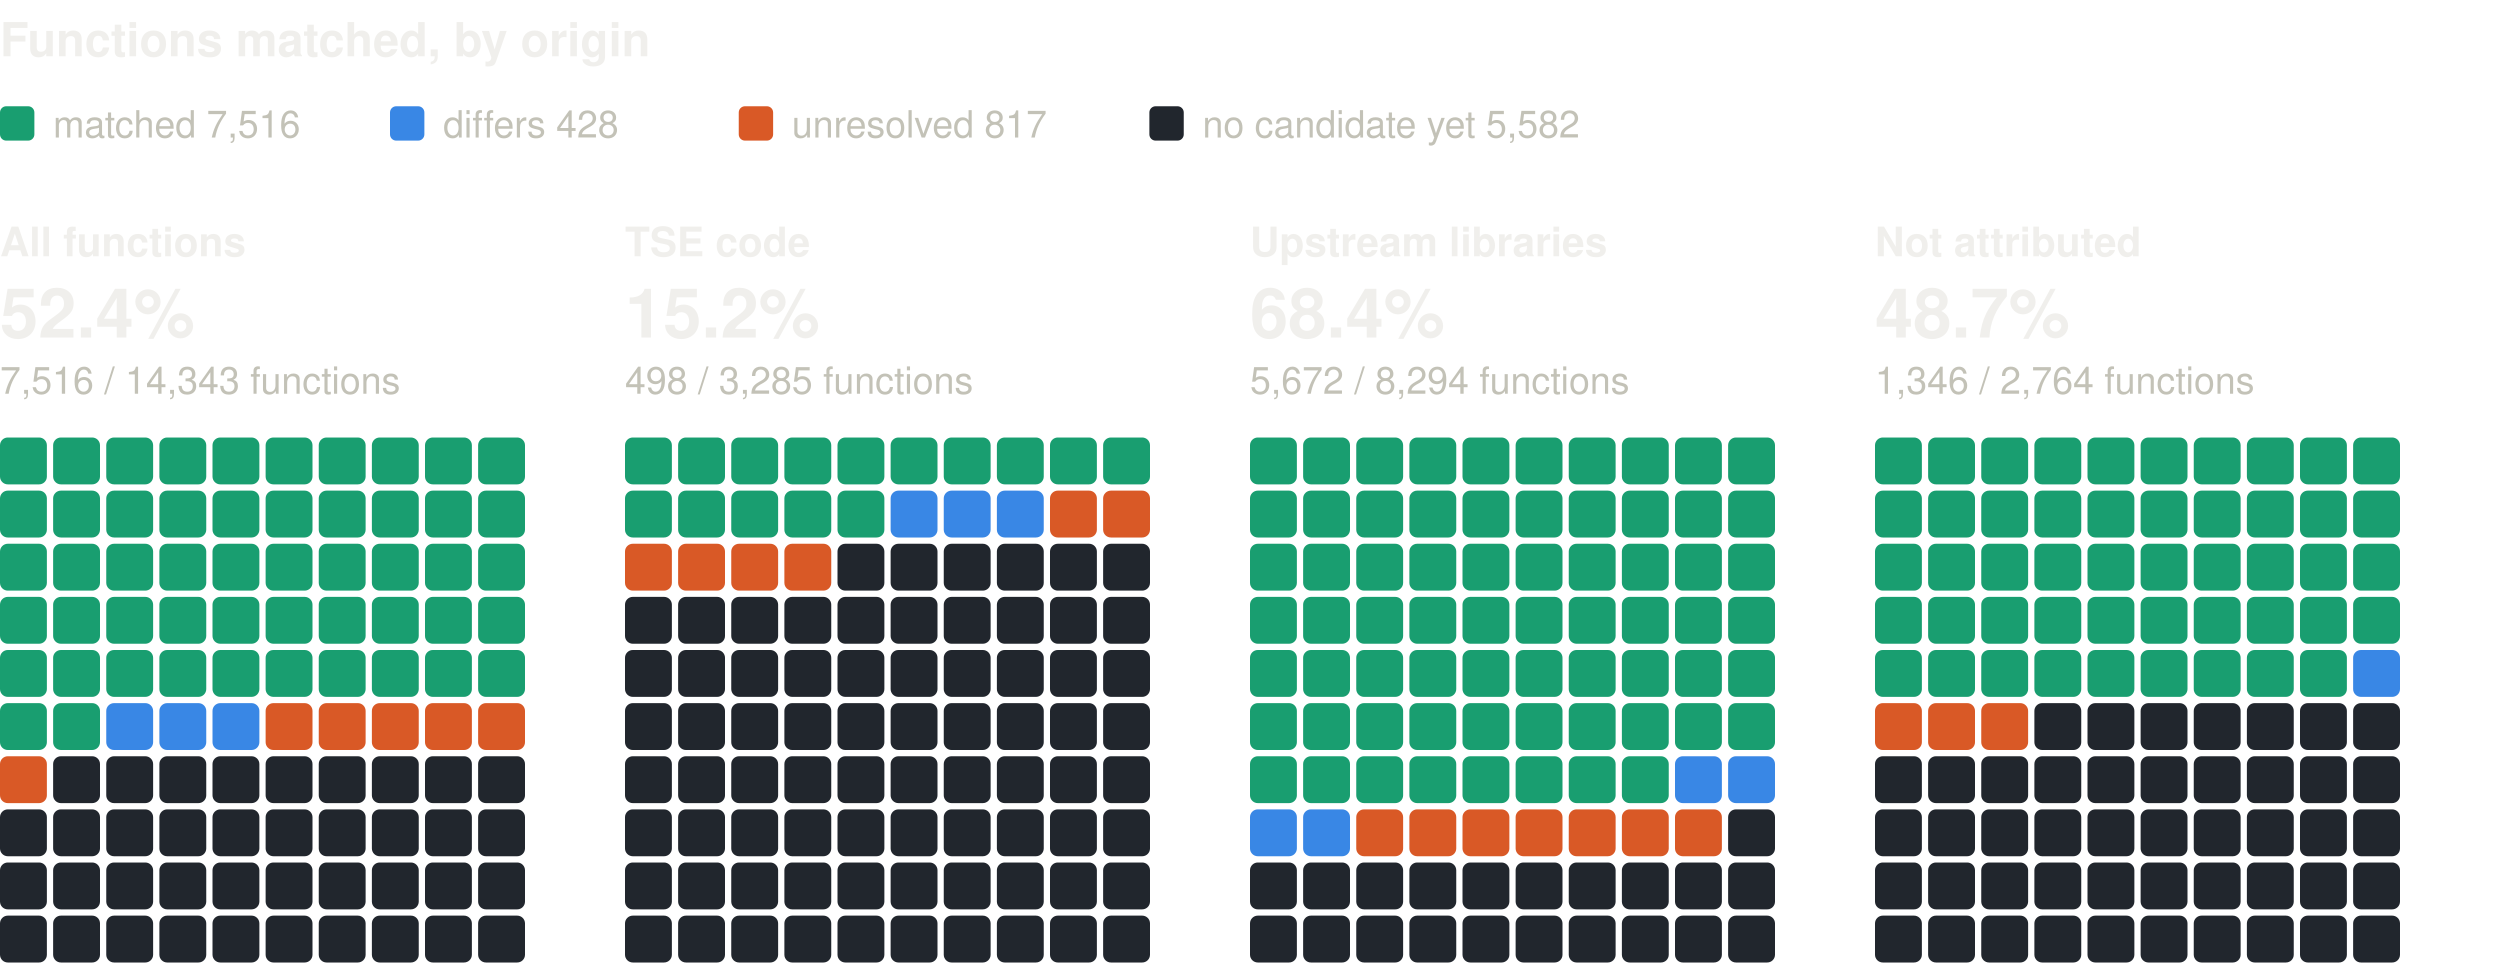
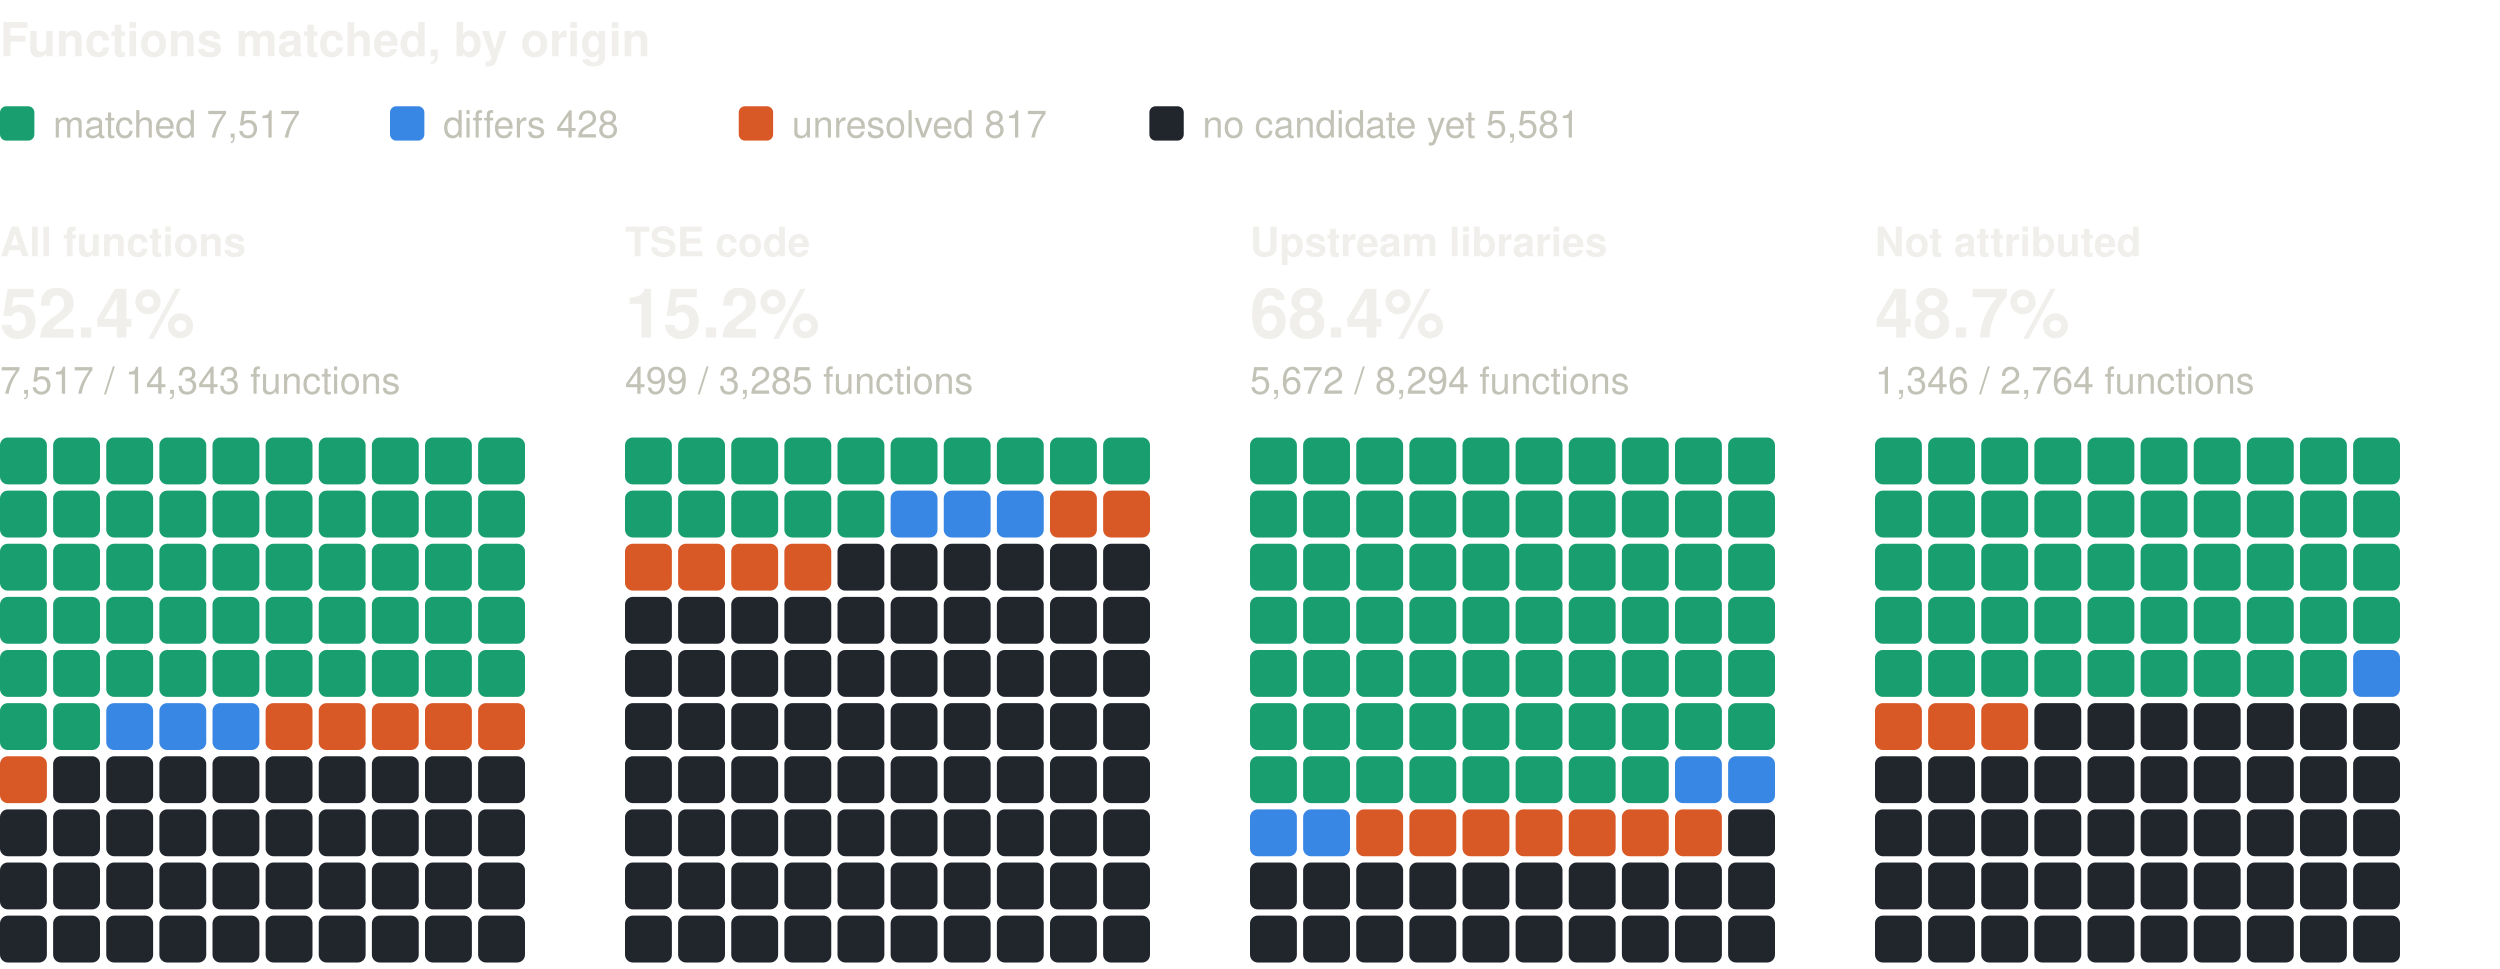
<svg xmlns="http://www.w3.org/2000/svg" width="800" height="310" viewBox="0 0 800 310" role="img" aria-label="Functions matched, by origin: one square per percent, coloured by verdict" font-family="system-ui, -apple-system, 'Segoe UI', Helvetica, Arial, sans-serif">
  <text x="0" y="18" font-size="15" fill="#f0efec" font-weight="600">Functions matched, by origin</text>
  <rect x="0" y="34" width="11" height="11" rx="2" fill="#199e70" />
-   <text x="17" y="44" font-size="12" fill="#c3c2b7">matched 7,516</text>
+   <text x="17" y="44" font-size="12" fill="#c3c2b7">matched 7,517</text>
  <rect x="124.8" y="34" width="11" height="11" rx="2" fill="#3987e5" />
  <text x="141.8" y="44" font-size="12" fill="#c3c2b7">differs 428</text>
  <rect x="236.4" y="34" width="11" height="11" rx="2" fill="#d95926" />
  <text x="253.4" y="44" font-size="12" fill="#c3c2b7">unresolved 817</text>
  <rect x="367.8" y="34" width="11" height="11" rx="2" fill="#21262d" />
-   <text x="384.8" y="44" font-size="12" fill="#c3c2b7">no candidate yet 5,582</text>
+   <text x="384.8" y="44" font-size="12" fill="#c3c2b7">no candidate yet 5,581</text>
  <text x="0" y="82" font-size="13" fill="#f0efec" font-weight="600">All functions</text>
  <text x="0" y="108" font-size="22" fill="#f0efec" font-weight="600">52.4%</text>
-   <text x="0" y="126" font-size="12" fill="#c3c2b7">7,516 / 14,343 functions</text>
+   <text x="0" y="126" font-size="12" fill="#c3c2b7">7,517 / 14,343 functions</text>
  <rect x="0" y="140" width="15" height="15" rx="2.5" fill="#199e70" />
  <rect x="17" y="140" width="15" height="15" rx="2.5" fill="#199e70" />
  <rect x="34" y="140" width="15" height="15" rx="2.5" fill="#199e70" />
  <rect x="51" y="140" width="15" height="15" rx="2.5" fill="#199e70" />
  <rect x="68" y="140" width="15" height="15" rx="2.5" fill="#199e70" />
  <rect x="85" y="140" width="15" height="15" rx="2.5" fill="#199e70" />
  <rect x="102" y="140" width="15" height="15" rx="2.5" fill="#199e70" />
  <rect x="119" y="140" width="15" height="15" rx="2.5" fill="#199e70" />
  <rect x="136" y="140" width="15" height="15" rx="2.5" fill="#199e70" />
  <rect x="153" y="140" width="15" height="15" rx="2.5" fill="#199e70" />
  <rect x="0" y="157" width="15" height="15" rx="2.5" fill="#199e70" />
  <rect x="17" y="157" width="15" height="15" rx="2.5" fill="#199e70" />
  <rect x="34" y="157" width="15" height="15" rx="2.5" fill="#199e70" />
  <rect x="51" y="157" width="15" height="15" rx="2.5" fill="#199e70" />
  <rect x="68" y="157" width="15" height="15" rx="2.5" fill="#199e70" />
  <rect x="85" y="157" width="15" height="15" rx="2.5" fill="#199e70" />
  <rect x="102" y="157" width="15" height="15" rx="2.5" fill="#199e70" />
  <rect x="119" y="157" width="15" height="15" rx="2.5" fill="#199e70" />
  <rect x="136" y="157" width="15" height="15" rx="2.5" fill="#199e70" />
  <rect x="153" y="157" width="15" height="15" rx="2.5" fill="#199e70" />
  <rect x="0" y="174" width="15" height="15" rx="2.5" fill="#199e70" />
  <rect x="17" y="174" width="15" height="15" rx="2.5" fill="#199e70" />
  <rect x="34" y="174" width="15" height="15" rx="2.5" fill="#199e70" />
  <rect x="51" y="174" width="15" height="15" rx="2.5" fill="#199e70" />
  <rect x="68" y="174" width="15" height="15" rx="2.5" fill="#199e70" />
  <rect x="85" y="174" width="15" height="15" rx="2.5" fill="#199e70" />
  <rect x="102" y="174" width="15" height="15" rx="2.5" fill="#199e70" />
  <rect x="119" y="174" width="15" height="15" rx="2.5" fill="#199e70" />
  <rect x="136" y="174" width="15" height="15" rx="2.5" fill="#199e70" />
  <rect x="153" y="174" width="15" height="15" rx="2.5" fill="#199e70" />
  <rect x="0" y="191" width="15" height="15" rx="2.5" fill="#199e70" />
  <rect x="17" y="191" width="15" height="15" rx="2.5" fill="#199e70" />
  <rect x="34" y="191" width="15" height="15" rx="2.5" fill="#199e70" />
  <rect x="51" y="191" width="15" height="15" rx="2.5" fill="#199e70" />
  <rect x="68" y="191" width="15" height="15" rx="2.5" fill="#199e70" />
  <rect x="85" y="191" width="15" height="15" rx="2.5" fill="#199e70" />
  <rect x="102" y="191" width="15" height="15" rx="2.5" fill="#199e70" />
  <rect x="119" y="191" width="15" height="15" rx="2.5" fill="#199e70" />
  <rect x="136" y="191" width="15" height="15" rx="2.5" fill="#199e70" />
  <rect x="153" y="191" width="15" height="15" rx="2.5" fill="#199e70" />
  <rect x="0" y="208" width="15" height="15" rx="2.5" fill="#199e70" />
  <rect x="17" y="208" width="15" height="15" rx="2.5" fill="#199e70" />
  <rect x="34" y="208" width="15" height="15" rx="2.5" fill="#199e70" />
  <rect x="51" y="208" width="15" height="15" rx="2.5" fill="#199e70" />
  <rect x="68" y="208" width="15" height="15" rx="2.5" fill="#199e70" />
  <rect x="85" y="208" width="15" height="15" rx="2.5" fill="#199e70" />
  <rect x="102" y="208" width="15" height="15" rx="2.5" fill="#199e70" />
  <rect x="119" y="208" width="15" height="15" rx="2.5" fill="#199e70" />
  <rect x="136" y="208" width="15" height="15" rx="2.5" fill="#199e70" />
  <rect x="153" y="208" width="15" height="15" rx="2.5" fill="#199e70" />
  <rect x="0" y="225" width="15" height="15" rx="2.5" fill="#199e70" />
  <rect x="17" y="225" width="15" height="15" rx="2.5" fill="#199e70" />
  <rect x="34" y="225" width="15" height="15" rx="2.5" fill="#3987e5" />
  <rect x="51" y="225" width="15" height="15" rx="2.5" fill="#3987e5" />
  <rect x="68" y="225" width="15" height="15" rx="2.5" fill="#3987e5" />
  <rect x="85" y="225" width="15" height="15" rx="2.5" fill="#d95926" />
  <rect x="102" y="225" width="15" height="15" rx="2.5" fill="#d95926" />
  <rect x="119" y="225" width="15" height="15" rx="2.5" fill="#d95926" />
  <rect x="136" y="225" width="15" height="15" rx="2.5" fill="#d95926" />
  <rect x="153" y="225" width="15" height="15" rx="2.5" fill="#d95926" />
  <rect x="0" y="242" width="15" height="15" rx="2.5" fill="#d95926" />
  <rect x="17" y="242" width="15" height="15" rx="2.5" fill="#21262d" />
  <rect x="34" y="242" width="15" height="15" rx="2.5" fill="#21262d" />
  <rect x="51" y="242" width="15" height="15" rx="2.5" fill="#21262d" />
  <rect x="68" y="242" width="15" height="15" rx="2.5" fill="#21262d" />
  <rect x="85" y="242" width="15" height="15" rx="2.5" fill="#21262d" />
  <rect x="102" y="242" width="15" height="15" rx="2.5" fill="#21262d" />
  <rect x="119" y="242" width="15" height="15" rx="2.5" fill="#21262d" />
  <rect x="136" y="242" width="15" height="15" rx="2.5" fill="#21262d" />
  <rect x="153" y="242" width="15" height="15" rx="2.5" fill="#21262d" />
  <rect x="0" y="259" width="15" height="15" rx="2.5" fill="#21262d" />
  <rect x="17" y="259" width="15" height="15" rx="2.5" fill="#21262d" />
  <rect x="34" y="259" width="15" height="15" rx="2.5" fill="#21262d" />
  <rect x="51" y="259" width="15" height="15" rx="2.5" fill="#21262d" />
  <rect x="68" y="259" width="15" height="15" rx="2.5" fill="#21262d" />
  <rect x="85" y="259" width="15" height="15" rx="2.5" fill="#21262d" />
  <rect x="102" y="259" width="15" height="15" rx="2.5" fill="#21262d" />
  <rect x="119" y="259" width="15" height="15" rx="2.5" fill="#21262d" />
  <rect x="136" y="259" width="15" height="15" rx="2.5" fill="#21262d" />
  <rect x="153" y="259" width="15" height="15" rx="2.5" fill="#21262d" />
  <rect x="0" y="276" width="15" height="15" rx="2.5" fill="#21262d" />
  <rect x="17" y="276" width="15" height="15" rx="2.5" fill="#21262d" />
  <rect x="34" y="276" width="15" height="15" rx="2.5" fill="#21262d" />
  <rect x="51" y="276" width="15" height="15" rx="2.5" fill="#21262d" />
  <rect x="68" y="276" width="15" height="15" rx="2.5" fill="#21262d" />
  <rect x="85" y="276" width="15" height="15" rx="2.5" fill="#21262d" />
  <rect x="102" y="276" width="15" height="15" rx="2.5" fill="#21262d" />
  <rect x="119" y="276" width="15" height="15" rx="2.5" fill="#21262d" />
  <rect x="136" y="276" width="15" height="15" rx="2.5" fill="#21262d" />
  <rect x="153" y="276" width="15" height="15" rx="2.5" fill="#21262d" />
  <rect x="0" y="293" width="15" height="15" rx="2.5" fill="#21262d" />
  <rect x="17" y="293" width="15" height="15" rx="2.5" fill="#21262d" />
  <rect x="34" y="293" width="15" height="15" rx="2.5" fill="#21262d" />
  <rect x="51" y="293" width="15" height="15" rx="2.5" fill="#21262d" />
  <rect x="68" y="293" width="15" height="15" rx="2.5" fill="#21262d" />
  <rect x="85" y="293" width="15" height="15" rx="2.5" fill="#21262d" />
  <rect x="102" y="293" width="15" height="15" rx="2.5" fill="#21262d" />
  <rect x="119" y="293" width="15" height="15" rx="2.5" fill="#21262d" />
  <rect x="136" y="293" width="15" height="15" rx="2.5" fill="#21262d" />
  <rect x="153" y="293" width="15" height="15" rx="2.5" fill="#21262d" />
  <text x="200" y="82" font-size="13" fill="#f0efec" font-weight="600">TSE code</text>
  <text x="200" y="108" font-size="22" fill="#f0efec" font-weight="600">15.2%</text>
-   <text x="200" y="126" font-size="12" fill="#c3c2b7">498 / 3,285 functions</text>
+   <text x="200" y="126" font-size="12" fill="#c3c2b7">499 / 3,285 functions</text>
  <rect x="200" y="140" width="15" height="15" rx="2.5" fill="#199e70" />
  <rect x="217" y="140" width="15" height="15" rx="2.5" fill="#199e70" />
  <rect x="234" y="140" width="15" height="15" rx="2.5" fill="#199e70" />
  <rect x="251" y="140" width="15" height="15" rx="2.5" fill="#199e70" />
  <rect x="268" y="140" width="15" height="15" rx="2.5" fill="#199e70" />
  <rect x="285" y="140" width="15" height="15" rx="2.5" fill="#199e70" />
  <rect x="302" y="140" width="15" height="15" rx="2.5" fill="#199e70" />
  <rect x="319" y="140" width="15" height="15" rx="2.5" fill="#199e70" />
  <rect x="336" y="140" width="15" height="15" rx="2.5" fill="#199e70" />
  <rect x="353" y="140" width="15" height="15" rx="2.5" fill="#199e70" />
  <rect x="200" y="157" width="15" height="15" rx="2.5" fill="#199e70" />
  <rect x="217" y="157" width="15" height="15" rx="2.5" fill="#199e70" />
  <rect x="234" y="157" width="15" height="15" rx="2.5" fill="#199e70" />
  <rect x="251" y="157" width="15" height="15" rx="2.5" fill="#199e70" />
  <rect x="268" y="157" width="15" height="15" rx="2.5" fill="#199e70" />
  <rect x="285" y="157" width="15" height="15" rx="2.5" fill="#3987e5" />
  <rect x="302" y="157" width="15" height="15" rx="2.5" fill="#3987e5" />
  <rect x="319" y="157" width="15" height="15" rx="2.5" fill="#3987e5" />
  <rect x="336" y="157" width="15" height="15" rx="2.5" fill="#d95926" />
  <rect x="353" y="157" width="15" height="15" rx="2.5" fill="#d95926" />
  <rect x="200" y="174" width="15" height="15" rx="2.5" fill="#d95926" />
  <rect x="217" y="174" width="15" height="15" rx="2.5" fill="#d95926" />
  <rect x="234" y="174" width="15" height="15" rx="2.5" fill="#d95926" />
  <rect x="251" y="174" width="15" height="15" rx="2.5" fill="#d95926" />
  <rect x="268" y="174" width="15" height="15" rx="2.5" fill="#21262d" />
  <rect x="285" y="174" width="15" height="15" rx="2.5" fill="#21262d" />
  <rect x="302" y="174" width="15" height="15" rx="2.5" fill="#21262d" />
  <rect x="319" y="174" width="15" height="15" rx="2.5" fill="#21262d" />
  <rect x="336" y="174" width="15" height="15" rx="2.5" fill="#21262d" />
  <rect x="353" y="174" width="15" height="15" rx="2.5" fill="#21262d" />
  <rect x="200" y="191" width="15" height="15" rx="2.5" fill="#21262d" />
  <rect x="217" y="191" width="15" height="15" rx="2.5" fill="#21262d" />
  <rect x="234" y="191" width="15" height="15" rx="2.5" fill="#21262d" />
  <rect x="251" y="191" width="15" height="15" rx="2.5" fill="#21262d" />
  <rect x="268" y="191" width="15" height="15" rx="2.5" fill="#21262d" />
  <rect x="285" y="191" width="15" height="15" rx="2.5" fill="#21262d" />
  <rect x="302" y="191" width="15" height="15" rx="2.5" fill="#21262d" />
  <rect x="319" y="191" width="15" height="15" rx="2.5" fill="#21262d" />
  <rect x="336" y="191" width="15" height="15" rx="2.5" fill="#21262d" />
  <rect x="353" y="191" width="15" height="15" rx="2.5" fill="#21262d" />
  <rect x="200" y="208" width="15" height="15" rx="2.5" fill="#21262d" />
  <rect x="217" y="208" width="15" height="15" rx="2.5" fill="#21262d" />
  <rect x="234" y="208" width="15" height="15" rx="2.5" fill="#21262d" />
  <rect x="251" y="208" width="15" height="15" rx="2.5" fill="#21262d" />
  <rect x="268" y="208" width="15" height="15" rx="2.5" fill="#21262d" />
  <rect x="285" y="208" width="15" height="15" rx="2.5" fill="#21262d" />
  <rect x="302" y="208" width="15" height="15" rx="2.5" fill="#21262d" />
  <rect x="319" y="208" width="15" height="15" rx="2.5" fill="#21262d" />
  <rect x="336" y="208" width="15" height="15" rx="2.5" fill="#21262d" />
  <rect x="353" y="208" width="15" height="15" rx="2.5" fill="#21262d" />
  <rect x="200" y="225" width="15" height="15" rx="2.5" fill="#21262d" />
  <rect x="217" y="225" width="15" height="15" rx="2.5" fill="#21262d" />
  <rect x="234" y="225" width="15" height="15" rx="2.5" fill="#21262d" />
  <rect x="251" y="225" width="15" height="15" rx="2.5" fill="#21262d" />
  <rect x="268" y="225" width="15" height="15" rx="2.5" fill="#21262d" />
  <rect x="285" y="225" width="15" height="15" rx="2.5" fill="#21262d" />
  <rect x="302" y="225" width="15" height="15" rx="2.5" fill="#21262d" />
  <rect x="319" y="225" width="15" height="15" rx="2.5" fill="#21262d" />
  <rect x="336" y="225" width="15" height="15" rx="2.5" fill="#21262d" />
  <rect x="353" y="225" width="15" height="15" rx="2.5" fill="#21262d" />
  <rect x="200" y="242" width="15" height="15" rx="2.5" fill="#21262d" />
  <rect x="217" y="242" width="15" height="15" rx="2.5" fill="#21262d" />
  <rect x="234" y="242" width="15" height="15" rx="2.5" fill="#21262d" />
  <rect x="251" y="242" width="15" height="15" rx="2.5" fill="#21262d" />
  <rect x="268" y="242" width="15" height="15" rx="2.5" fill="#21262d" />
  <rect x="285" y="242" width="15" height="15" rx="2.5" fill="#21262d" />
  <rect x="302" y="242" width="15" height="15" rx="2.5" fill="#21262d" />
  <rect x="319" y="242" width="15" height="15" rx="2.5" fill="#21262d" />
  <rect x="336" y="242" width="15" height="15" rx="2.5" fill="#21262d" />
  <rect x="353" y="242" width="15" height="15" rx="2.5" fill="#21262d" />
  <rect x="200" y="259" width="15" height="15" rx="2.5" fill="#21262d" />
  <rect x="217" y="259" width="15" height="15" rx="2.5" fill="#21262d" />
  <rect x="234" y="259" width="15" height="15" rx="2.5" fill="#21262d" />
  <rect x="251" y="259" width="15" height="15" rx="2.5" fill="#21262d" />
  <rect x="268" y="259" width="15" height="15" rx="2.5" fill="#21262d" />
  <rect x="285" y="259" width="15" height="15" rx="2.5" fill="#21262d" />
  <rect x="302" y="259" width="15" height="15" rx="2.5" fill="#21262d" />
  <rect x="319" y="259" width="15" height="15" rx="2.5" fill="#21262d" />
  <rect x="336" y="259" width="15" height="15" rx="2.5" fill="#21262d" />
  <rect x="353" y="259" width="15" height="15" rx="2.5" fill="#21262d" />
  <rect x="200" y="276" width="15" height="15" rx="2.5" fill="#21262d" />
  <rect x="217" y="276" width="15" height="15" rx="2.5" fill="#21262d" />
  <rect x="234" y="276" width="15" height="15" rx="2.5" fill="#21262d" />
  <rect x="251" y="276" width="15" height="15" rx="2.5" fill="#21262d" />
  <rect x="268" y="276" width="15" height="15" rx="2.5" fill="#21262d" />
  <rect x="285" y="276" width="15" height="15" rx="2.5" fill="#21262d" />
  <rect x="302" y="276" width="15" height="15" rx="2.5" fill="#21262d" />
  <rect x="319" y="276" width="15" height="15" rx="2.5" fill="#21262d" />
  <rect x="336" y="276" width="15" height="15" rx="2.5" fill="#21262d" />
  <rect x="353" y="276" width="15" height="15" rx="2.5" fill="#21262d" />
  <rect x="200" y="293" width="15" height="15" rx="2.5" fill="#21262d" />
  <rect x="217" y="293" width="15" height="15" rx="2.5" fill="#21262d" />
  <rect x="234" y="293" width="15" height="15" rx="2.5" fill="#21262d" />
  <rect x="251" y="293" width="15" height="15" rx="2.5" fill="#21262d" />
  <rect x="268" y="293" width="15" height="15" rx="2.5" fill="#21262d" />
  <rect x="285" y="293" width="15" height="15" rx="2.5" fill="#21262d" />
  <rect x="302" y="293" width="15" height="15" rx="2.5" fill="#21262d" />
  <rect x="319" y="293" width="15" height="15" rx="2.5" fill="#21262d" />
  <rect x="336" y="293" width="15" height="15" rx="2.5" fill="#21262d" />
  <rect x="353" y="293" width="15" height="15" rx="2.5" fill="#21262d" />
  <text x="400" y="82" font-size="13" fill="#f0efec" font-weight="600">Upstream libraries</text>
  <text x="400" y="108" font-size="22" fill="#f0efec" font-weight="600">68.4%</text>
  <text x="400" y="126" font-size="12" fill="#c3c2b7">5,672 / 8,294 functions</text>
  <rect x="400" y="140" width="15" height="15" rx="2.5" fill="#199e70" />
  <rect x="417" y="140" width="15" height="15" rx="2.5" fill="#199e70" />
  <rect x="434" y="140" width="15" height="15" rx="2.5" fill="#199e70" />
  <rect x="451" y="140" width="15" height="15" rx="2.5" fill="#199e70" />
  <rect x="468" y="140" width="15" height="15" rx="2.5" fill="#199e70" />
  <rect x="485" y="140" width="15" height="15" rx="2.5" fill="#199e70" />
  <rect x="502" y="140" width="15" height="15" rx="2.5" fill="#199e70" />
  <rect x="519" y="140" width="15" height="15" rx="2.5" fill="#199e70" />
  <rect x="536" y="140" width="15" height="15" rx="2.5" fill="#199e70" />
  <rect x="553" y="140" width="15" height="15" rx="2.5" fill="#199e70" />
  <rect x="400" y="157" width="15" height="15" rx="2.5" fill="#199e70" />
  <rect x="417" y="157" width="15" height="15" rx="2.5" fill="#199e70" />
  <rect x="434" y="157" width="15" height="15" rx="2.5" fill="#199e70" />
  <rect x="451" y="157" width="15" height="15" rx="2.5" fill="#199e70" />
  <rect x="468" y="157" width="15" height="15" rx="2.5" fill="#199e70" />
  <rect x="485" y="157" width="15" height="15" rx="2.5" fill="#199e70" />
  <rect x="502" y="157" width="15" height="15" rx="2.5" fill="#199e70" />
  <rect x="519" y="157" width="15" height="15" rx="2.5" fill="#199e70" />
  <rect x="536" y="157" width="15" height="15" rx="2.5" fill="#199e70" />
  <rect x="553" y="157" width="15" height="15" rx="2.5" fill="#199e70" />
  <rect x="400" y="174" width="15" height="15" rx="2.5" fill="#199e70" />
  <rect x="417" y="174" width="15" height="15" rx="2.5" fill="#199e70" />
  <rect x="434" y="174" width="15" height="15" rx="2.5" fill="#199e70" />
  <rect x="451" y="174" width="15" height="15" rx="2.5" fill="#199e70" />
  <rect x="468" y="174" width="15" height="15" rx="2.5" fill="#199e70" />
  <rect x="485" y="174" width="15" height="15" rx="2.5" fill="#199e70" />
  <rect x="502" y="174" width="15" height="15" rx="2.5" fill="#199e70" />
  <rect x="519" y="174" width="15" height="15" rx="2.5" fill="#199e70" />
  <rect x="536" y="174" width="15" height="15" rx="2.5" fill="#199e70" />
  <rect x="553" y="174" width="15" height="15" rx="2.5" fill="#199e70" />
  <rect x="400" y="191" width="15" height="15" rx="2.5" fill="#199e70" />
  <rect x="417" y="191" width="15" height="15" rx="2.5" fill="#199e70" />
  <rect x="434" y="191" width="15" height="15" rx="2.5" fill="#199e70" />
  <rect x="451" y="191" width="15" height="15" rx="2.5" fill="#199e70" />
  <rect x="468" y="191" width="15" height="15" rx="2.5" fill="#199e70" />
  <rect x="485" y="191" width="15" height="15" rx="2.5" fill="#199e70" />
  <rect x="502" y="191" width="15" height="15" rx="2.5" fill="#199e70" />
  <rect x="519" y="191" width="15" height="15" rx="2.5" fill="#199e70" />
  <rect x="536" y="191" width="15" height="15" rx="2.5" fill="#199e70" />
  <rect x="553" y="191" width="15" height="15" rx="2.5" fill="#199e70" />
  <rect x="400" y="208" width="15" height="15" rx="2.5" fill="#199e70" />
  <rect x="417" y="208" width="15" height="15" rx="2.5" fill="#199e70" />
  <rect x="434" y="208" width="15" height="15" rx="2.5" fill="#199e70" />
  <rect x="451" y="208" width="15" height="15" rx="2.5" fill="#199e70" />
  <rect x="468" y="208" width="15" height="15" rx="2.5" fill="#199e70" />
  <rect x="485" y="208" width="15" height="15" rx="2.5" fill="#199e70" />
  <rect x="502" y="208" width="15" height="15" rx="2.5" fill="#199e70" />
  <rect x="519" y="208" width="15" height="15" rx="2.5" fill="#199e70" />
  <rect x="536" y="208" width="15" height="15" rx="2.5" fill="#199e70" />
  <rect x="553" y="208" width="15" height="15" rx="2.5" fill="#199e70" />
  <rect x="400" y="225" width="15" height="15" rx="2.5" fill="#199e70" />
  <rect x="417" y="225" width="15" height="15" rx="2.5" fill="#199e70" />
  <rect x="434" y="225" width="15" height="15" rx="2.5" fill="#199e70" />
  <rect x="451" y="225" width="15" height="15" rx="2.5" fill="#199e70" />
  <rect x="468" y="225" width="15" height="15" rx="2.5" fill="#199e70" />
  <rect x="485" y="225" width="15" height="15" rx="2.5" fill="#199e70" />
  <rect x="502" y="225" width="15" height="15" rx="2.5" fill="#199e70" />
  <rect x="519" y="225" width="15" height="15" rx="2.5" fill="#199e70" />
  <rect x="536" y="225" width="15" height="15" rx="2.5" fill="#199e70" />
  <rect x="553" y="225" width="15" height="15" rx="2.5" fill="#199e70" />
  <rect x="400" y="242" width="15" height="15" rx="2.5" fill="#199e70" />
  <rect x="417" y="242" width="15" height="15" rx="2.5" fill="#199e70" />
  <rect x="434" y="242" width="15" height="15" rx="2.5" fill="#199e70" />
  <rect x="451" y="242" width="15" height="15" rx="2.5" fill="#199e70" />
  <rect x="468" y="242" width="15" height="15" rx="2.5" fill="#199e70" />
  <rect x="485" y="242" width="15" height="15" rx="2.5" fill="#199e70" />
  <rect x="502" y="242" width="15" height="15" rx="2.5" fill="#199e70" />
  <rect x="519" y="242" width="15" height="15" rx="2.5" fill="#199e70" />
  <rect x="536" y="242" width="15" height="15" rx="2.5" fill="#3987e5" />
  <rect x="553" y="242" width="15" height="15" rx="2.5" fill="#3987e5" />
  <rect x="400" y="259" width="15" height="15" rx="2.5" fill="#3987e5" />
  <rect x="417" y="259" width="15" height="15" rx="2.5" fill="#3987e5" />
  <rect x="434" y="259" width="15" height="15" rx="2.5" fill="#d95926" />
  <rect x="451" y="259" width="15" height="15" rx="2.5" fill="#d95926" />
  <rect x="468" y="259" width="15" height="15" rx="2.5" fill="#d95926" />
  <rect x="485" y="259" width="15" height="15" rx="2.5" fill="#d95926" />
  <rect x="502" y="259" width="15" height="15" rx="2.5" fill="#d95926" />
  <rect x="519" y="259" width="15" height="15" rx="2.5" fill="#d95926" />
  <rect x="536" y="259" width="15" height="15" rx="2.5" fill="#d95926" />
  <rect x="553" y="259" width="15" height="15" rx="2.5" fill="#21262d" />
  <rect x="400" y="276" width="15" height="15" rx="2.5" fill="#21262d" />
  <rect x="417" y="276" width="15" height="15" rx="2.5" fill="#21262d" />
  <rect x="434" y="276" width="15" height="15" rx="2.5" fill="#21262d" />
  <rect x="451" y="276" width="15" height="15" rx="2.5" fill="#21262d" />
  <rect x="468" y="276" width="15" height="15" rx="2.5" fill="#21262d" />
  <rect x="485" y="276" width="15" height="15" rx="2.5" fill="#21262d" />
  <rect x="502" y="276" width="15" height="15" rx="2.5" fill="#21262d" />
  <rect x="519" y="276" width="15" height="15" rx="2.5" fill="#21262d" />
  <rect x="536" y="276" width="15" height="15" rx="2.5" fill="#21262d" />
  <rect x="553" y="276" width="15" height="15" rx="2.5" fill="#21262d" />
  <rect x="400" y="293" width="15" height="15" rx="2.5" fill="#21262d" />
  <rect x="417" y="293" width="15" height="15" rx="2.5" fill="#21262d" />
  <rect x="434" y="293" width="15" height="15" rx="2.5" fill="#21262d" />
  <rect x="451" y="293" width="15" height="15" rx="2.5" fill="#21262d" />
  <rect x="468" y="293" width="15" height="15" rx="2.5" fill="#21262d" />
  <rect x="485" y="293" width="15" height="15" rx="2.5" fill="#21262d" />
  <rect x="502" y="293" width="15" height="15" rx="2.5" fill="#21262d" />
  <rect x="519" y="293" width="15" height="15" rx="2.5" fill="#21262d" />
  <rect x="536" y="293" width="15" height="15" rx="2.5" fill="#21262d" />
  <rect x="553" y="293" width="15" height="15" rx="2.5" fill="#21262d" />
  <text x="600" y="82" font-size="13" fill="#f0efec" font-weight="600">Not attributed</text>
  <text x="600" y="108" font-size="22" fill="#f0efec" font-weight="600">48.7%</text>
  <text x="600" y="126" font-size="12" fill="#c3c2b7">1,346 / 2,764 functions</text>
  <rect x="600" y="140" width="15" height="15" rx="2.5" fill="#199e70" />
  <rect x="617" y="140" width="15" height="15" rx="2.5" fill="#199e70" />
  <rect x="634" y="140" width="15" height="15" rx="2.5" fill="#199e70" />
  <rect x="651" y="140" width="15" height="15" rx="2.5" fill="#199e70" />
  <rect x="668" y="140" width="15" height="15" rx="2.5" fill="#199e70" />
  <rect x="685" y="140" width="15" height="15" rx="2.5" fill="#199e70" />
  <rect x="702" y="140" width="15" height="15" rx="2.5" fill="#199e70" />
  <rect x="719" y="140" width="15" height="15" rx="2.5" fill="#199e70" />
  <rect x="736" y="140" width="15" height="15" rx="2.5" fill="#199e70" />
  <rect x="753" y="140" width="15" height="15" rx="2.5" fill="#199e70" />
  <rect x="600" y="157" width="15" height="15" rx="2.5" fill="#199e70" />
  <rect x="617" y="157" width="15" height="15" rx="2.5" fill="#199e70" />
  <rect x="634" y="157" width="15" height="15" rx="2.5" fill="#199e70" />
  <rect x="651" y="157" width="15" height="15" rx="2.5" fill="#199e70" />
  <rect x="668" y="157" width="15" height="15" rx="2.5" fill="#199e70" />
  <rect x="685" y="157" width="15" height="15" rx="2.5" fill="#199e70" />
  <rect x="702" y="157" width="15" height="15" rx="2.5" fill="#199e70" />
  <rect x="719" y="157" width="15" height="15" rx="2.5" fill="#199e70" />
  <rect x="736" y="157" width="15" height="15" rx="2.5" fill="#199e70" />
  <rect x="753" y="157" width="15" height="15" rx="2.5" fill="#199e70" />
  <rect x="600" y="174" width="15" height="15" rx="2.5" fill="#199e70" />
  <rect x="617" y="174" width="15" height="15" rx="2.5" fill="#199e70" />
  <rect x="634" y="174" width="15" height="15" rx="2.5" fill="#199e70" />
  <rect x="651" y="174" width="15" height="15" rx="2.5" fill="#199e70" />
  <rect x="668" y="174" width="15" height="15" rx="2.5" fill="#199e70" />
  <rect x="685" y="174" width="15" height="15" rx="2.5" fill="#199e70" />
  <rect x="702" y="174" width="15" height="15" rx="2.5" fill="#199e70" />
  <rect x="719" y="174" width="15" height="15" rx="2.5" fill="#199e70" />
  <rect x="736" y="174" width="15" height="15" rx="2.5" fill="#199e70" />
  <rect x="753" y="174" width="15" height="15" rx="2.5" fill="#199e70" />
  <rect x="600" y="191" width="15" height="15" rx="2.5" fill="#199e70" />
  <rect x="617" y="191" width="15" height="15" rx="2.5" fill="#199e70" />
  <rect x="634" y="191" width="15" height="15" rx="2.5" fill="#199e70" />
  <rect x="651" y="191" width="15" height="15" rx="2.5" fill="#199e70" />
  <rect x="668" y="191" width="15" height="15" rx="2.5" fill="#199e70" />
  <rect x="685" y="191" width="15" height="15" rx="2.5" fill="#199e70" />
  <rect x="702" y="191" width="15" height="15" rx="2.5" fill="#199e70" />
  <rect x="719" y="191" width="15" height="15" rx="2.5" fill="#199e70" />
  <rect x="736" y="191" width="15" height="15" rx="2.5" fill="#199e70" />
  <rect x="753" y="191" width="15" height="15" rx="2.5" fill="#199e70" />
  <rect x="600" y="208" width="15" height="15" rx="2.5" fill="#199e70" />
  <rect x="617" y="208" width="15" height="15" rx="2.5" fill="#199e70" />
  <rect x="634" y="208" width="15" height="15" rx="2.5" fill="#199e70" />
  <rect x="651" y="208" width="15" height="15" rx="2.5" fill="#199e70" />
  <rect x="668" y="208" width="15" height="15" rx="2.5" fill="#199e70" />
  <rect x="685" y="208" width="15" height="15" rx="2.5" fill="#199e70" />
  <rect x="702" y="208" width="15" height="15" rx="2.5" fill="#199e70" />
  <rect x="719" y="208" width="15" height="15" rx="2.5" fill="#199e70" />
  <rect x="736" y="208" width="15" height="15" rx="2.5" fill="#199e70" />
  <rect x="753" y="208" width="15" height="15" rx="2.5" fill="#3987e5" />
  <rect x="600" y="225" width="15" height="15" rx="2.5" fill="#d95926" />
  <rect x="617" y="225" width="15" height="15" rx="2.5" fill="#d95926" />
  <rect x="634" y="225" width="15" height="15" rx="2.5" fill="#d95926" />
  <rect x="651" y="225" width="15" height="15" rx="2.5" fill="#21262d" />
  <rect x="668" y="225" width="15" height="15" rx="2.5" fill="#21262d" />
  <rect x="685" y="225" width="15" height="15" rx="2.5" fill="#21262d" />
  <rect x="702" y="225" width="15" height="15" rx="2.5" fill="#21262d" />
  <rect x="719" y="225" width="15" height="15" rx="2.5" fill="#21262d" />
  <rect x="736" y="225" width="15" height="15" rx="2.5" fill="#21262d" />
  <rect x="753" y="225" width="15" height="15" rx="2.5" fill="#21262d" />
  <rect x="600" y="242" width="15" height="15" rx="2.5" fill="#21262d" />
  <rect x="617" y="242" width="15" height="15" rx="2.5" fill="#21262d" />
  <rect x="634" y="242" width="15" height="15" rx="2.5" fill="#21262d" />
  <rect x="651" y="242" width="15" height="15" rx="2.5" fill="#21262d" />
  <rect x="668" y="242" width="15" height="15" rx="2.5" fill="#21262d" />
  <rect x="685" y="242" width="15" height="15" rx="2.5" fill="#21262d" />
  <rect x="702" y="242" width="15" height="15" rx="2.5" fill="#21262d" />
  <rect x="719" y="242" width="15" height="15" rx="2.5" fill="#21262d" />
  <rect x="736" y="242" width="15" height="15" rx="2.5" fill="#21262d" />
  <rect x="753" y="242" width="15" height="15" rx="2.5" fill="#21262d" />
  <rect x="600" y="259" width="15" height="15" rx="2.5" fill="#21262d" />
  <rect x="617" y="259" width="15" height="15" rx="2.5" fill="#21262d" />
  <rect x="634" y="259" width="15" height="15" rx="2.5" fill="#21262d" />
  <rect x="651" y="259" width="15" height="15" rx="2.5" fill="#21262d" />
  <rect x="668" y="259" width="15" height="15" rx="2.5" fill="#21262d" />
  <rect x="685" y="259" width="15" height="15" rx="2.5" fill="#21262d" />
  <rect x="702" y="259" width="15" height="15" rx="2.5" fill="#21262d" />
  <rect x="719" y="259" width="15" height="15" rx="2.5" fill="#21262d" />
  <rect x="736" y="259" width="15" height="15" rx="2.5" fill="#21262d" />
  <rect x="753" y="259" width="15" height="15" rx="2.5" fill="#21262d" />
  <rect x="600" y="276" width="15" height="15" rx="2.5" fill="#21262d" />
  <rect x="617" y="276" width="15" height="15" rx="2.5" fill="#21262d" />
  <rect x="634" y="276" width="15" height="15" rx="2.5" fill="#21262d" />
  <rect x="651" y="276" width="15" height="15" rx="2.5" fill="#21262d" />
  <rect x="668" y="276" width="15" height="15" rx="2.5" fill="#21262d" />
  <rect x="685" y="276" width="15" height="15" rx="2.5" fill="#21262d" />
  <rect x="702" y="276" width="15" height="15" rx="2.5" fill="#21262d" />
  <rect x="719" y="276" width="15" height="15" rx="2.5" fill="#21262d" />
  <rect x="736" y="276" width="15" height="15" rx="2.5" fill="#21262d" />
  <rect x="753" y="276" width="15" height="15" rx="2.5" fill="#21262d" />
  <rect x="600" y="293" width="15" height="15" rx="2.5" fill="#21262d" />
  <rect x="617" y="293" width="15" height="15" rx="2.5" fill="#21262d" />
  <rect x="634" y="293" width="15" height="15" rx="2.5" fill="#21262d" />
  <rect x="651" y="293" width="15" height="15" rx="2.5" fill="#21262d" />
  <rect x="668" y="293" width="15" height="15" rx="2.5" fill="#21262d" />
  <rect x="685" y="293" width="15" height="15" rx="2.5" fill="#21262d" />
  <rect x="702" y="293" width="15" height="15" rx="2.5" fill="#21262d" />
  <rect x="719" y="293" width="15" height="15" rx="2.5" fill="#21262d" />
  <rect x="736" y="293" width="15" height="15" rx="2.5" fill="#21262d" />
  <rect x="753" y="293" width="15" height="15" rx="2.5" fill="#21262d" />
</svg>
